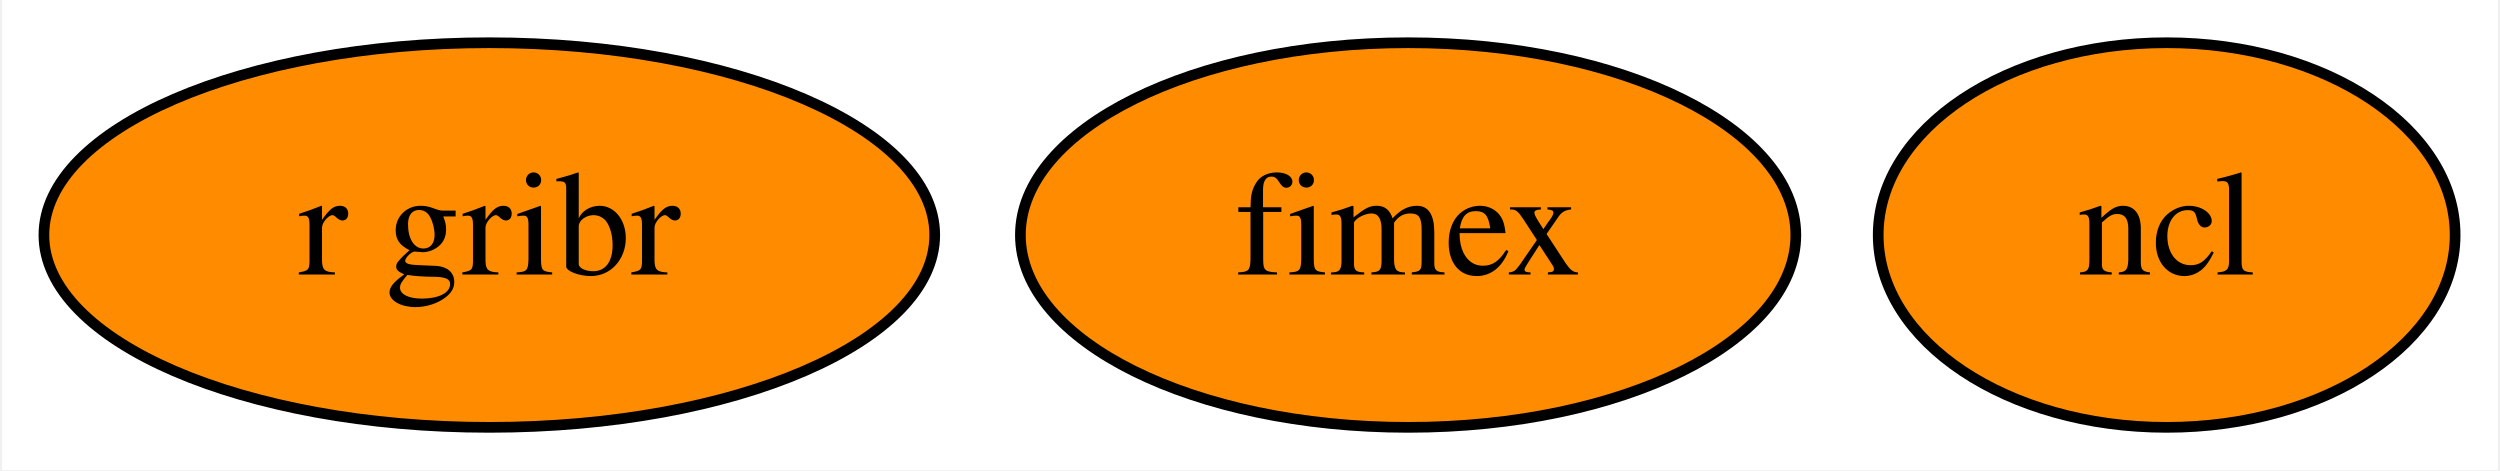
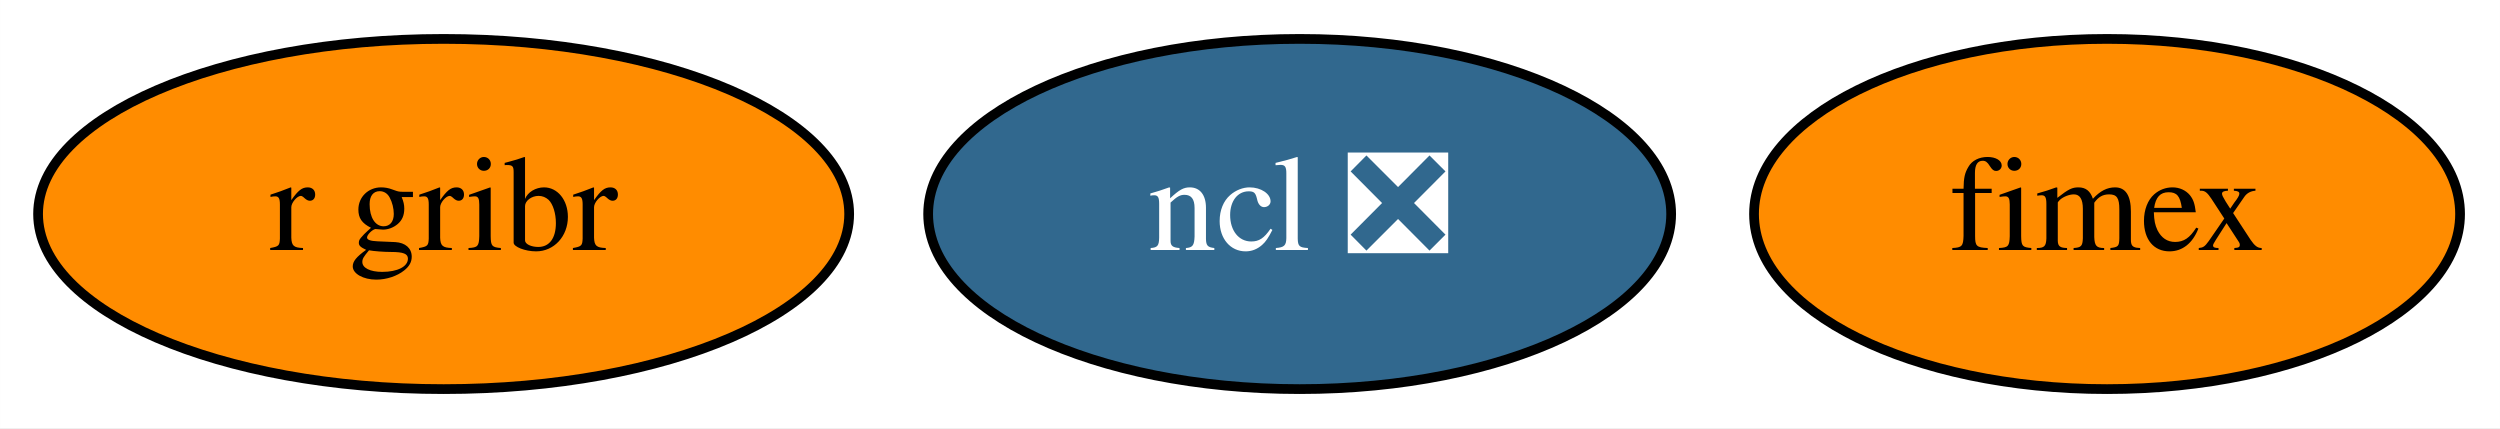
- <svg xmlns="http://www.w3.org/2000/svg" xmlns:xlink="http://www.w3.org/1999/xlink" width="234pt" height="44pt" viewBox="0.00 0.00 233.60 44.00">
+ <svg xmlns="http://www.w3.org/2000/svg" xmlns:xlink="http://www.w3.org/1999/xlink" width="257pt" height="44pt" viewBox="0.00 0.00 256.99 44.00">
  <g id="graph0" class="graph" transform="scale(1 1) rotate(0) translate(4 40)">
-     <polygon fill="white" stroke="transparent" points="-4,4 -4,-40 229.6,-40 229.6,4 -4,4" />
+     <polygon fill="white" stroke="transparent" points="-4,4 -4,-40 252.99,-40 252.99,4 -4,4" />
    <g id="node1" class="node">
      <g id="a_node1">
-         <a xlink:href="https://github.com/conda-forge/ncl-feedstock" xlink:title="ncl">
-           <ellipse fill="#ff8c00" stroke="black" cx="198.6" cy="-18" rx="27" ry="18" />
-           <text text-anchor="middle" x="198.6" y="-14.3" font-family="Times,serif" font-size="14.00">ncl</text>
+         <a xlink:href="https://github.com/conda-forge/ncl-feedstock/pull/90" xlink:title="ncl ❎">
+           <ellipse fill="#31688e" stroke="black" cx="129.6" cy="-18" rx="38.19" ry="18" />
+           <text text-anchor="middle" x="129.6" y="-14.3" font-family="Times,serif" font-size="14.00" fill="white">ncl ❎</text>
        </a>
      </g>
    </g>
    <g id="node2" class="node">
      <g id="a_node2">
        <a xlink:href="https://github.com/conda-forge/r-gribr-feedstock" xlink:title="r gribr">
          <ellipse fill="#ff8c00" stroke="black" cx="41.6" cy="-18" rx="41.69" ry="18" />
          <text text-anchor="middle" x="41.6" y="-14.3" font-family="Times,serif" font-size="14.00">r gribr</text>
        </a>
      </g>
    </g>
    <g id="node3" class="node">
      <g id="a_node3">
        <a xlink:href="https://github.com/conda-forge/fimex-feedstock" xlink:title="fimex">
-           <ellipse fill="#ff8c00" stroke="black" cx="127.6" cy="-18" rx="36.29" ry="18" />
-           <text text-anchor="middle" x="127.6" y="-14.3" font-family="Times,serif" font-size="14.00">fimex</text>
+           <ellipse fill="#ff8c00" stroke="black" cx="212.6" cy="-18" rx="36.29" ry="18" />
+           <text text-anchor="middle" x="212.6" y="-14.3" font-family="Times,serif" font-size="14.00">fimex</text>
        </a>
      </g>
    </g>
  </g>
</svg>
